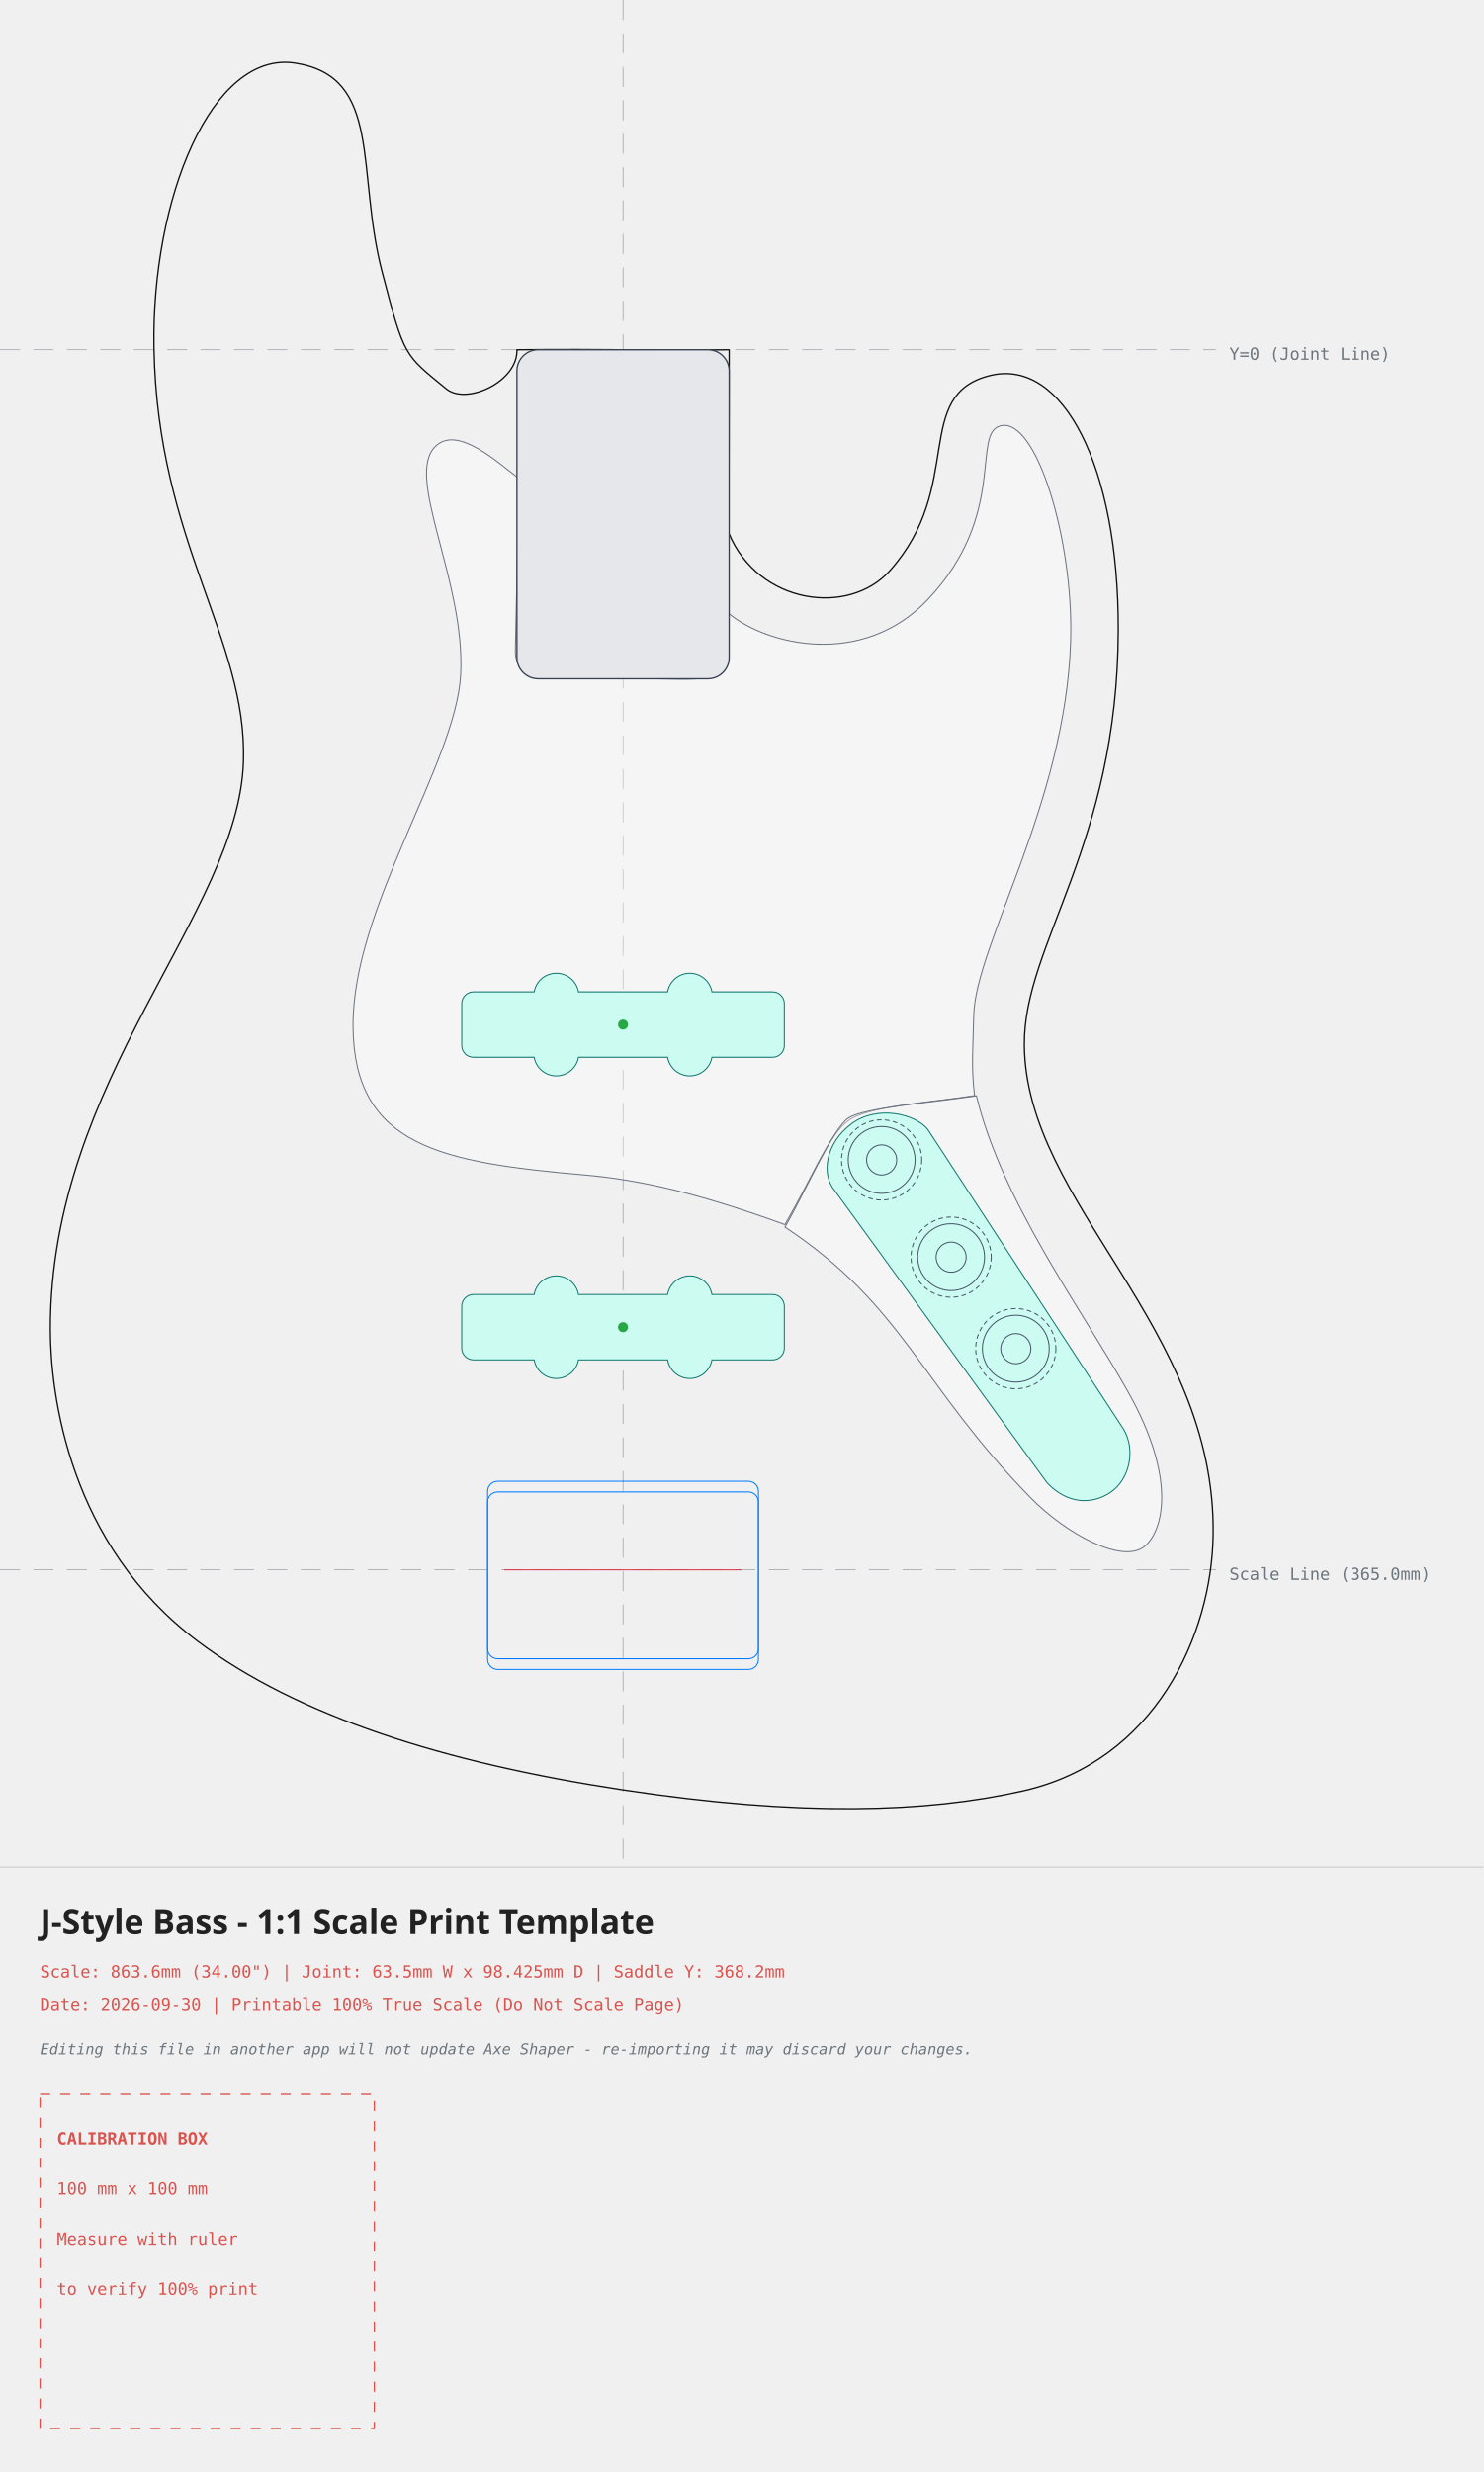
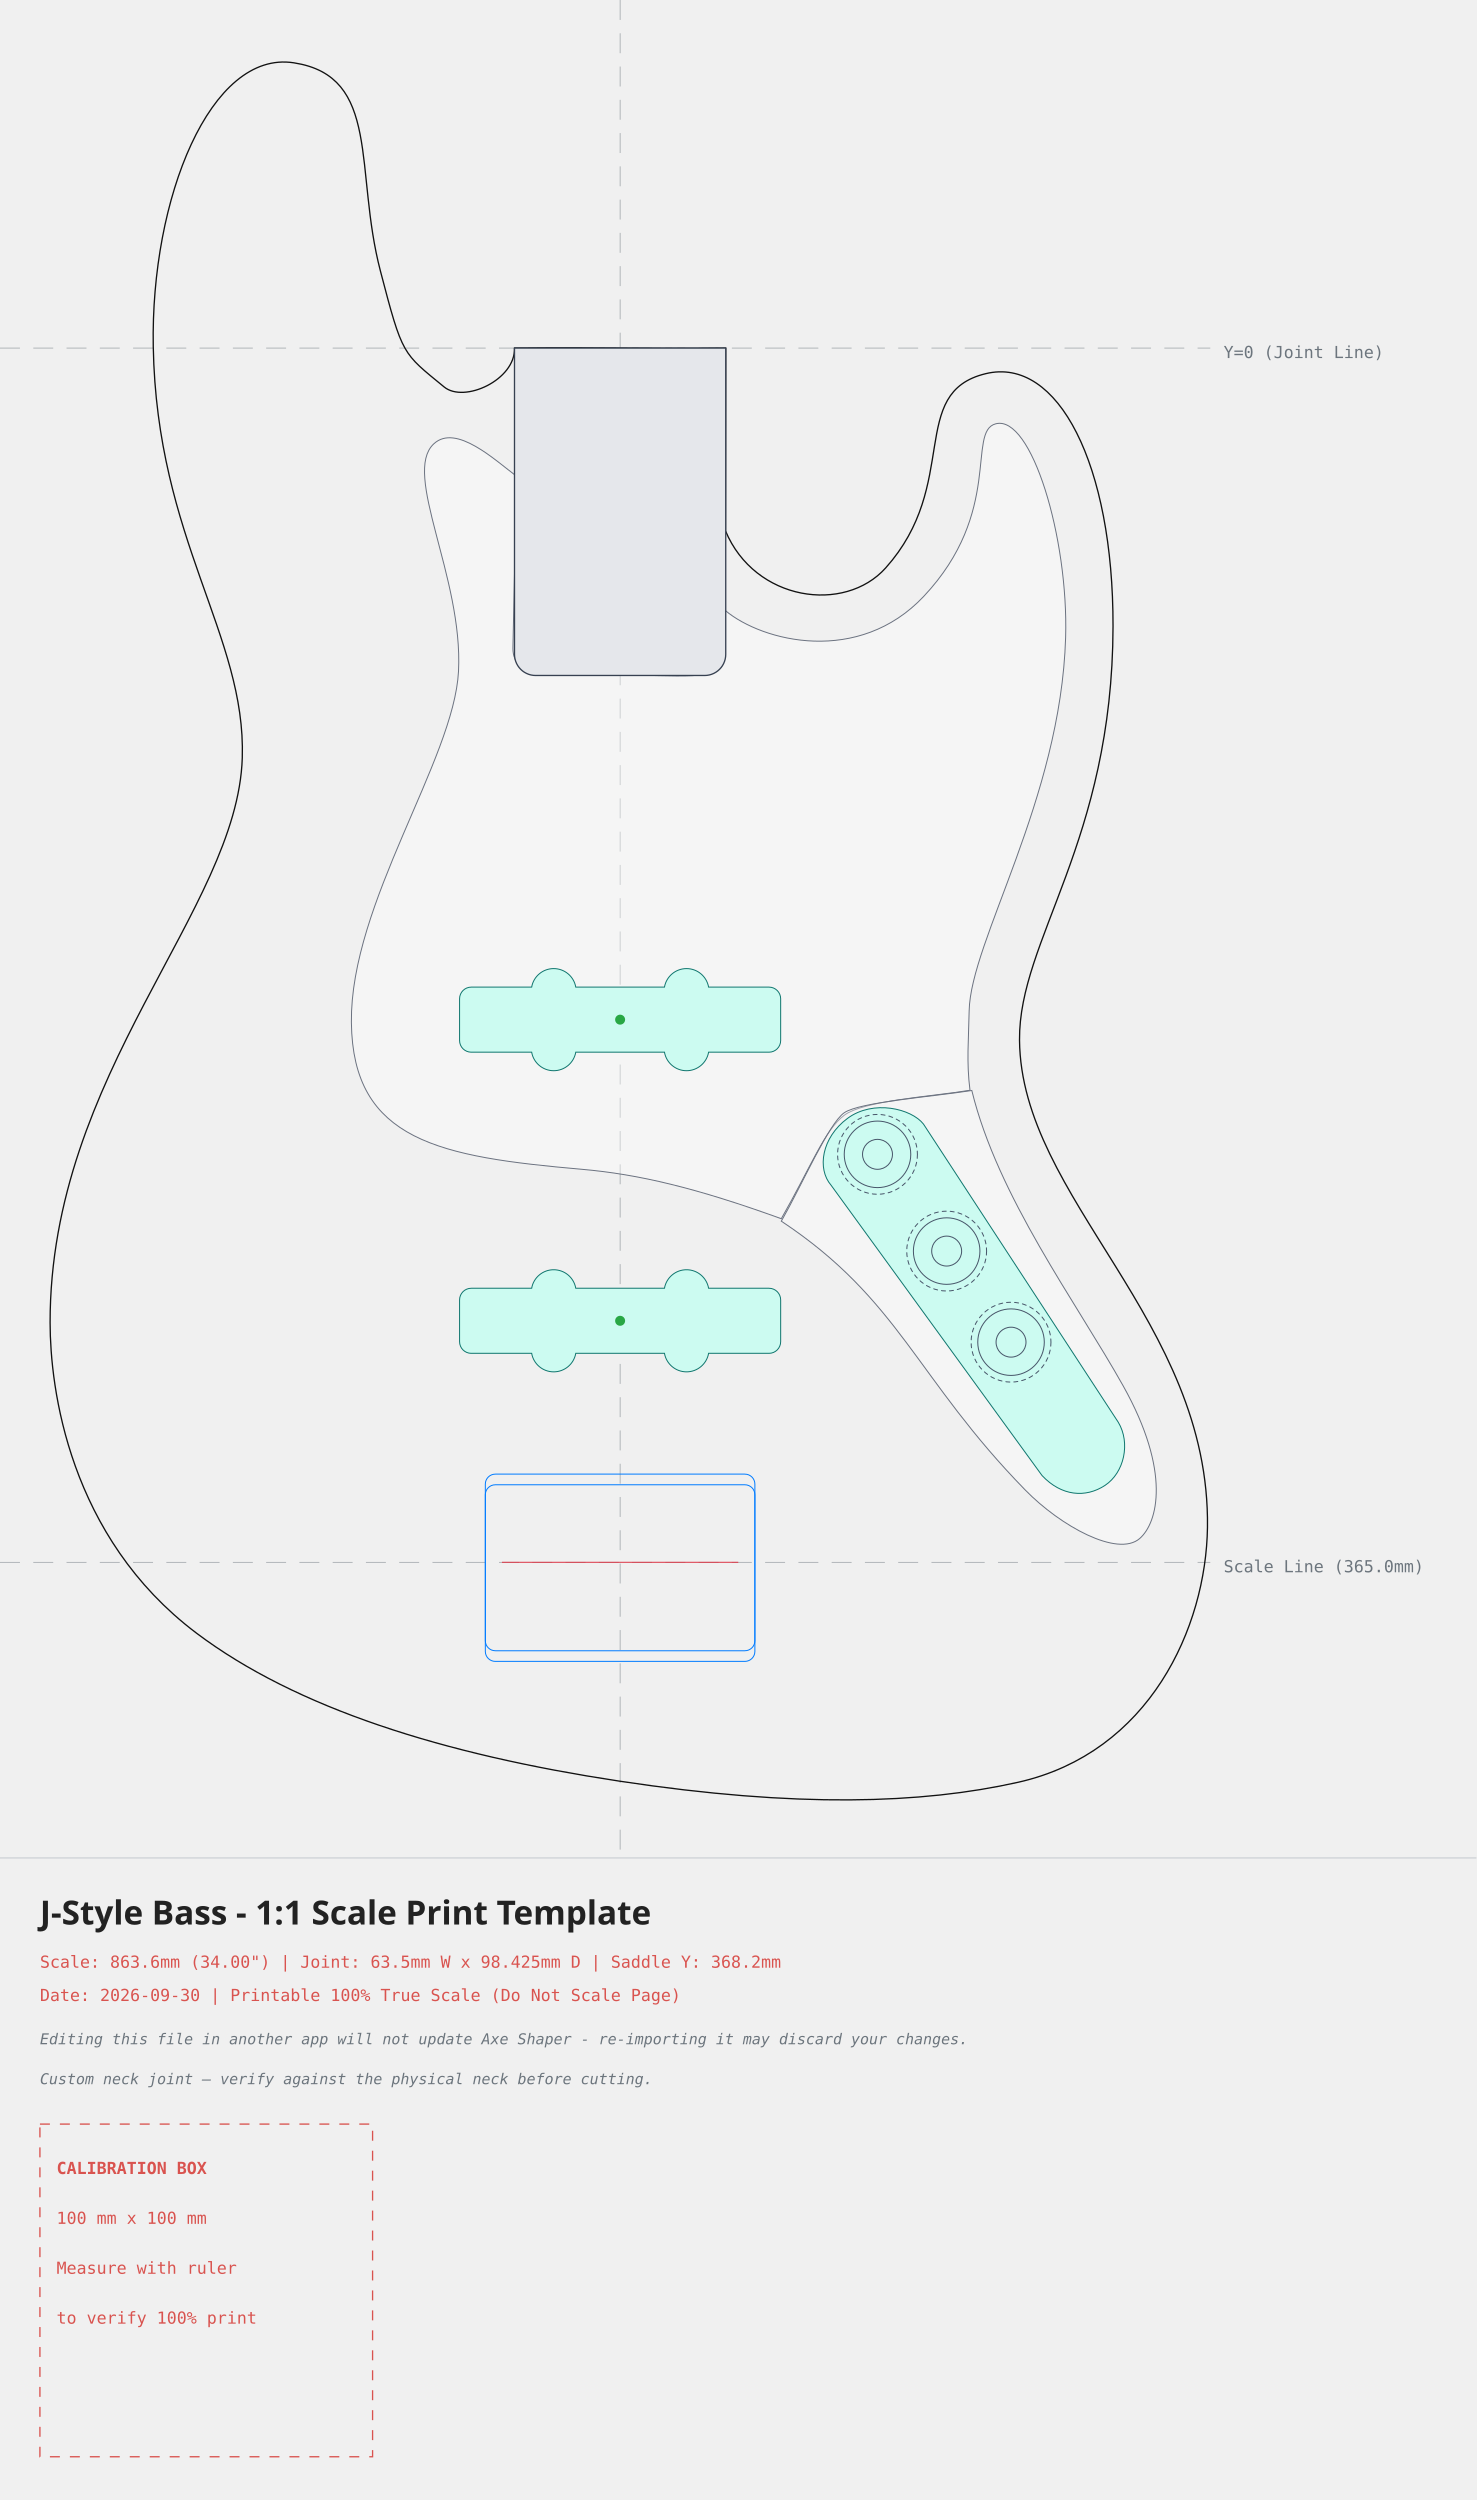
- <svg xmlns="http://www.w3.org/2000/svg" width="443.82mm" height="739.51mm" viewBox="-186.41 -104.63 443.82 739.51">
+ <svg xmlns="http://www.w3.org/2000/svg" width="443.82mm" height="751.51mm" viewBox="-186.41 -104.63 443.82 751.51">
  <style>
    .body-line { fill: none; stroke: #111111; stroke-width: 0.4; stroke-linecap: round; stroke-linejoin: round; }
    .edge-inset { fill: none; stroke: #555555; stroke-width: 0.3; stroke-dasharray: 3,2; }
    .neck-pocket { fill: #e5e7eb; stroke: #374151; stroke-width: 0.4; }
    .pickup-rout { fill: #ccfbf1; stroke: #0f766e; stroke-width: 0.3; }
    .pickup-cover { fill: none; stroke: #111111; stroke-width: 0.3; }
    .bridge-rout { fill: none; stroke: #007bff; stroke-width: 0.3; }
    .back-route { fill: #f3e8ff; stroke: #7e22ce; stroke-width: 0.3; stroke-dasharray: 3,2; }
    .front-route { fill: #ccfbf1; stroke: #0f766e; stroke-width: 0.3; }
    .pickguard { fill: #ffffff; fill-opacity: 0.35; stroke: #6b7280; stroke-width: 0.3; }
    .control-outline { fill: none; stroke: #475569; stroke-width: 0.3; }
    .control-body { fill: none; stroke: #475569; stroke-width: 0.3; stroke-dasharray: 1.2,1.2; stroke-linecap: round; }
    .control-slot { fill: none; stroke: #475569; stroke-width: 0.6; stroke-linecap: round; }
    .control-lever { fill: none; stroke: #475569; stroke-width: 0.8; stroke-linecap: round; }
    .control-cap { fill: none; stroke: #475569; stroke-width: 0.3; }
    .center-axis { fill: none; stroke: #6c757d; stroke-width: 0.2; stroke-dasharray: 6,4; opacity: 0.7; }
    .calibration-box { fill: none; stroke: #d9534f; stroke-width: 0.4; stroke-dasharray: 3,3; }
    .band-rule { fill: none; stroke: #adb5bd; stroke-width: 0.2; }
    .text-label { font-family: monospace, sans-serif; font-size: 5px; fill: #d9534f; }
    .disclaimer-label { font-family: monospace, sans-serif; font-size: 4.5px; font-style: italic; fill: #6c757d; }
    .axis-label { font-family: monospace, sans-serif; font-size: 5px; fill: #6c757d; }
    .title-label { font-family: sans-serif; font-size: 10px; font-weight: bold; fill: #222222; }
  </style>
  <g>
    <line x1="0" y1="-104.63" x2="0" y2="453.88" class="center-axis" />
    <line x1="-186.41" y1="0" x2="177.41" y2="0" class="center-axis" />
    <text x="181.41" y="3" class="axis-label">Y=0 (Joint Line)</text>
    <line x1="-186.41" y1="365.00" x2="177.41" y2="365.00" class="center-axis" stroke="#007bff" />
    <text x="181.41" y="368.00" class="axis-label" fill="#007bff">Scale Line (365.0mm)</text>
    <path d="M -31.75 0.00 C -31.44 9.56, -46.86 16.65, -52.90 11.69 C -65.51 1.32, -65.35 2.48, -72.05 -23.14 C -79.99 -53.47, -71.75 -81.67, -98.08 -85.75 C -123.12 -89.63, -141.16 -45.06, -140.34 -0.42 C -139.28 57.72, -112.42 86.32, -113.58 123.20 C -115.03 169.01, -171.41 217.86, -171.35 292.99 C -171.33 312.62, -165.77 357.36, -127.33 386.31 C -97.41 408.84, -53.32 422.75, -0.19 430.79 C 53.24 438.88, 90.74 437.61, 119.59 431.14 C 159.15 422.28, 176.14 384.60, 176.56 354.51 C 177.41 292.27, 120.47 255.71, 120.06 208.02 C 119.80 177.82, 148.04 148.54, 148.17 83.64 C 148.26 35.07, 131.66 2.43, 109.89 7.70 C 86.30 13.41, 102.44 40.84, 79.80 66.12 C 67.50 79.85, 40.52 76.17, 31.67 54.94 C 31.67 54.94, 31.75 0.00, 31.75 0.00 C 8.55 0.32, -3.82 -0.30, -31.75 0.00 Z" class="body-line" />
    <path d="M -56.02 28.80 C -49.34 22.57, -37.46 33.82, -31.12 38.54 C -31.12 38.54, -32.23 90.29, -32.23 90.29 C -32.12 99.28, -21.63 98.07, -2.09 98.17 C 17.45 98.28, 31.06 100.43, 31.18 93.44 C 31.18 93.44, 31.58 78.87, 31.58 78.87 C 42.93 88.37, 71.76 95.37, 91.26 74.65 C 115.17 49.25, 104.18 25.03, 112.91 22.77 C 123.62 19.96, 134.82 57.02, 133.92 87.02 C 132.45 135.83, 105.30 178.25, 104.92 199.28 C 104.77 207.92, 104.08 214.52, 105.17 223.11 C 93.11 225.09, 73.28 226.19, 67.37 230.62 C 61.51 235.01, 57.46 245.95, 48.45 261.72 C 22.82 252.43, 5.56 248.37, -11.45 246.87 C -54.09 243.13, -80.39 238.40, -80.78 202.72 C -81.18 166.92, -49.93 123.77, -48.58 97.15 C -47.15 68.87, -65.62 37.75, -56.02 28.80 Z" class="pickguard" style="fill:#ffffff" />
    <path d="M 67.40 229.85 C 72.07 226.69, 93.24 225.11, 105.72 223.18 C 113.53 255.20, 137.01 286.62, 151.22 311.97 C 165.72 337.85, 161.59 353.16, 156.18 357.86 C 149.57 363.58, 132.35 354.11, 121.79 343.28 C 88.88 309.57, 84.12 286.13, 48.46 262.46 C 54.72 251.48, 62.74 233.01, 67.40 229.85 Z" class="pickguard" style="fill:#ffffff" />
-     <rect x="-31.75" y="0" width="63.5" height="98.425" rx="6.35" ry="6.35" class="neck-pocket" />
+     <path d="M -31.75 0 L 31.75 0 L 31.75 92.075 L 31.71 92.786 L 31.591 93.488 L 31.394 94.172 L 31.121 94.83 L 30.777 95.453 L 30.365 96.034 L 29.89 96.565 L 29.359 97.04 L 28.778 97.452 L 28.155 97.796 L 27.497 98.069 L 26.813 98.266 L 26.111 98.385 L 25.4 98.425 L -25.4 98.425 L -26.111 98.385 L -26.813 98.266 L -27.497 98.069 L -28.155 97.796 L -28.778 97.452 L -29.359 97.04 L -29.89 96.565 L -30.365 96.034 L -30.777 95.453 L -31.121 94.83 L -31.394 94.172 L -31.591 93.488 L -31.71 92.786 L -31.75 92.075 Z" class="neck-pocket" />
    <path d="M 63.42 251.66 C 59.15 246.73, 60.56 237.34, 68.34 231.57 C 76.12 225.80, 87.57 228.66, 91.18 233.26 C 91.18 233.26, 149.75 322.91, 149.75 322.91 C 153.48 329.11, 151.56 338.07, 145.74 341.90 C 139.92 345.72, 132.67 345.14, 126.84 338.93 C 126.84 338.93, 63.42 251.66, 63.42 251.66 Z" class="front-route" />
    <g transform="translate(0, 201.8816) rotate(0)">
      <path d="M -13.33 -9.78 C -13.90 -13.00, -16.69 -15.35, -19.97 -15.35 C -23.24 -15.35, -26.03 -13.00, -26.59 -9.78 C -26.59 -9.78, -44.75 -9.78, -44.75 -9.78 C -46.69 -9.78, -48.26 -8.21, -48.26 -6.27 C -48.26 -6.27, -48.26 6.27, -48.26 6.27 C -48.26 8.21, -46.69 9.78, -44.75 9.78 C -44.75 9.78, -26.59 9.78, -26.59 9.78 C -26.03 13.00, -23.24 15.35, -19.97 15.35 C -16.69 15.35, -13.90 13.00, -13.33 9.78 C -13.33 9.78, 13.33 9.78, 13.33 9.78 C 13.90 13.00, 16.69 15.35, 19.96 15.35 C 23.24 15.35, 26.03 13.00, 26.60 9.78 C 26.60 9.78, 44.76 9.78, 44.76 9.78 C 46.69 9.78, 48.26 8.21, 48.26 6.27 C 48.26 6.27, 48.26 -6.27, 48.26 -6.27 C 48.26 -8.21, 46.69 -9.78, 44.76 -9.78 C 44.76 -9.78, 26.60 -9.78, 26.60 -9.78 C 26.03 -13.00, 23.24 -15.35, 19.96 -15.35 C 16.69 -15.35, 13.90 -13.00, 13.33 -9.78 C 13.33 -9.78, -13.33 -9.78, -13.33 -9.78 Z" class="pickup-rout" />
      <circle cx="0" cy="0" r="1.5" fill="#28a745" />
    </g>
    <g transform="translate(0, 292.4067) rotate(0)">
      <path d="M -13.33 -9.78 C -13.90 -13.00, -16.69 -15.35, -19.97 -15.35 C -23.24 -15.35, -26.03 -13.00, -26.59 -9.78 C -26.59 -9.78, -44.75 -9.78, -44.75 -9.78 C -46.69 -9.78, -48.26 -8.21, -48.26 -6.27 C -48.26 -6.27, -48.26 6.27, -48.26 6.27 C -48.26 8.21, -46.69 9.78, -44.75 9.78 C -44.75 9.78, -26.59 9.78, -26.59 9.78 C -26.03 13.00, -23.24 15.35, -19.97 15.35 C -16.69 15.35, -13.90 13.00, -13.33 9.78 C -13.33 9.78, 13.33 9.78, 13.33 9.78 C 13.90 13.00, 16.69 15.35, 19.96 15.35 C 23.24 15.35, 26.03 13.00, 26.60 9.78 C 26.60 9.78, 44.76 9.78, 44.76 9.78 C 46.69 9.78, 48.26 8.21, 48.26 6.27 C 48.26 6.27, 48.26 -6.27, 48.26 -6.27 C 48.26 -8.21, 46.69 -9.78, 44.76 -9.78 C 44.76 -9.78, 26.60 -9.78, 26.60 -9.78 C 26.03 -13.00, 23.24 -15.35, 19.96 -15.35 C 16.69 -15.35, 13.90 -13.00, 13.33 -9.78 C 13.33 -9.78, -13.33 -9.78, -13.33 -9.78 Z" class="pickup-rout" />
      <circle cx="0" cy="0" r="1.5" fill="#28a745" />
    </g>
    <g id="control-knobs">
      <g transform="translate(77.37, 242.37)" data-knob-style="generic">
        <circle cx="0" cy="0" r="12.00" class="control-body" />
        <circle cx="0" cy="0" r="10.00" class="control-outline" />
        <circle cx="0" cy="0" r="4.50" class="control-outline" />
      </g>
      <g transform="translate(98.16, 271.45)" data-knob-style="generic">
        <circle cx="0" cy="0" r="12.00" class="control-body" />
        <circle cx="0" cy="0" r="10.00" class="control-outline" />
        <circle cx="0" cy="0" r="4.50" class="control-outline" />
      </g>
      <g transform="translate(117.51, 298.83)" data-knob-style="generic">
        <circle cx="0" cy="0" r="12.00" class="control-body" />
        <circle cx="0" cy="0" r="10.00" class="control-outline" />
        <circle cx="0" cy="0" r="4.50" class="control-outline" />
      </g>
    </g>
    <g id="control-switches">
- 
+       
    </g>
    <g id="bridge-hardware">
      <rect x="-40.52" y="338.50" width="81.03" height="53.09" rx="3.00" ry="3.00" class="bridge-rout" />
      <rect x="-40.52" y="341.70" width="81.03" height="53.09" rx="3.00" ry="3.00" class="bridge-rout" />
      <line x1="-35.52" y1="365.00" x2="35.52" y2="365.00" stroke="#dc3545" stroke-width="0.3" />
      <g transform="translate(0, 368.20)" />
    </g>
  </g>
  <g>
    <line x1="-186.41" y1="453.88" x2="257.41" y2="453.88" class="band-rule" />
    <text x="-174.41" y="473.88" class="title-label">J-Style Bass - 1:1 Scale Print Template</text>
    <text x="-174.41" y="486.88" class="text-label">Scale: 863.6mm (34.00") | Joint: 63.5mm W x 98.425mm D | Saddle Y: 368.2mm</text>
    <text x="-174.41" y="496.88" class="text-label">Date: 2026-09-30 | Printable 100% True Scale (Do Not Scale Page)</text>
    <text x="-174.41" y="509.88" class="disclaimer-label">Editing this file in another app will not update Axe Shaper - re-importing it may discard your changes.</text>
-     <g transform="translate(-174.41, 521.88)">
+     <text x="-174.41" y="521.88" class="disclaimer-label">Custom neck joint — verify against the physical neck before cutting.</text>
+     <g transform="translate(-174.41, 533.88)">
      <rect x="0" y="0" width="100" height="100" class="calibration-box" />
      <text x="5" y="15" class="text-label" font-weight="bold">CALIBRATION BOX</text>
      <text x="5" y="30" class="text-label">100 mm x 100 mm</text>
      <text x="5" y="45" class="text-label">Measure with ruler</text>
      <text x="5" y="60" class="text-label">to verify 100% print</text>
    </g>
  </g>
</svg>
